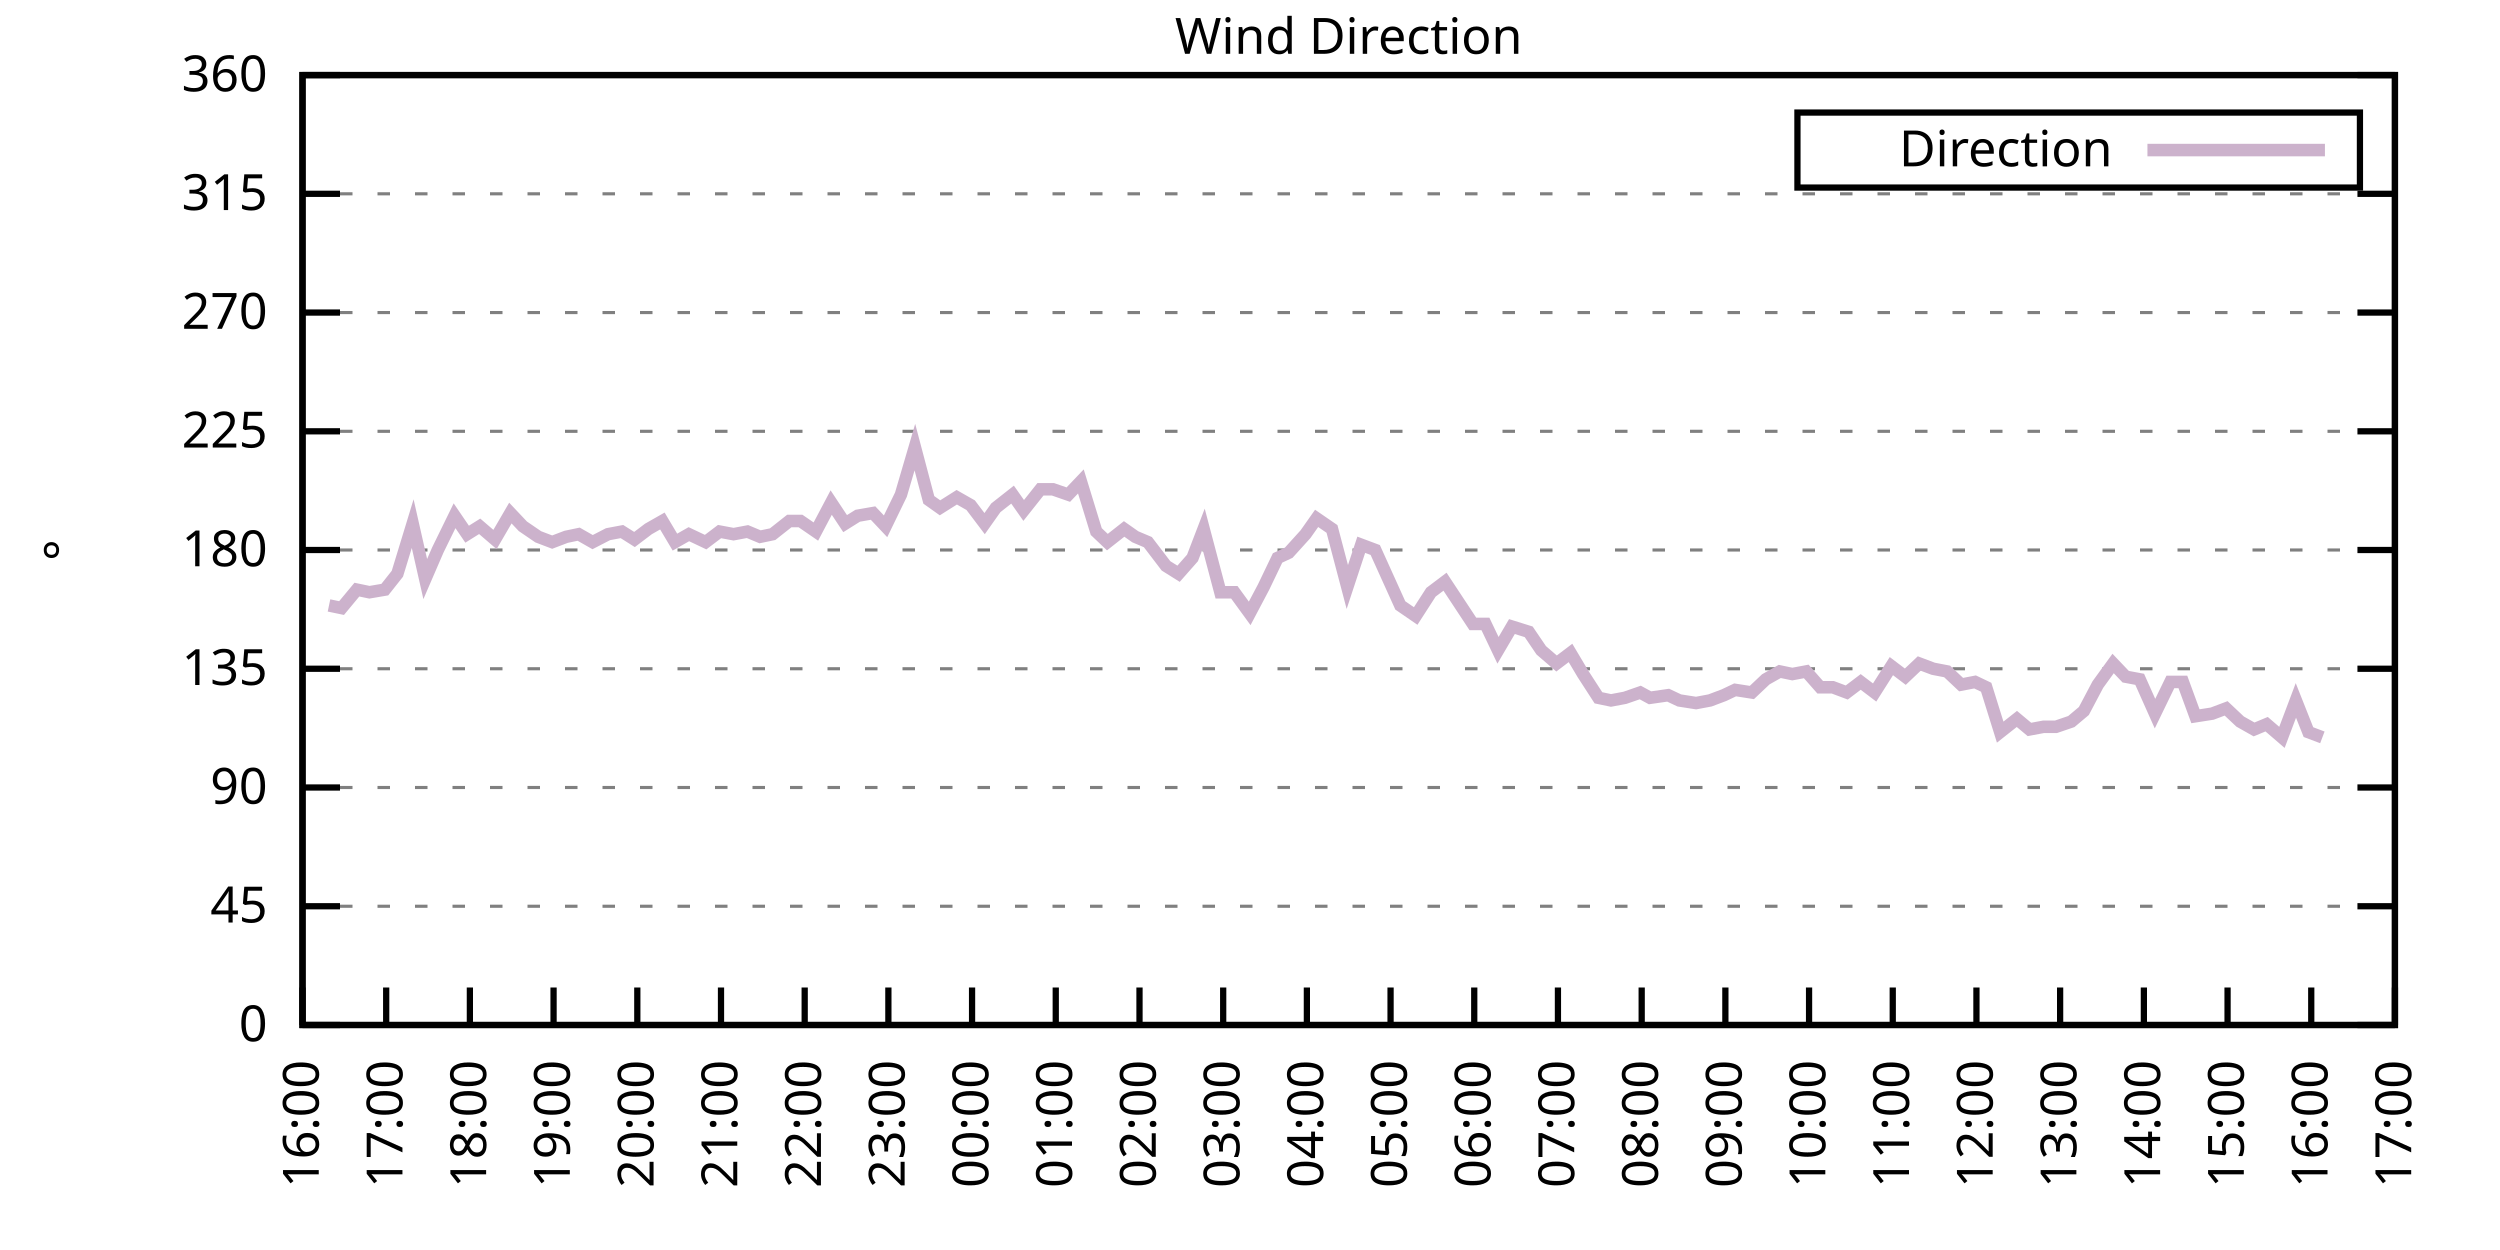
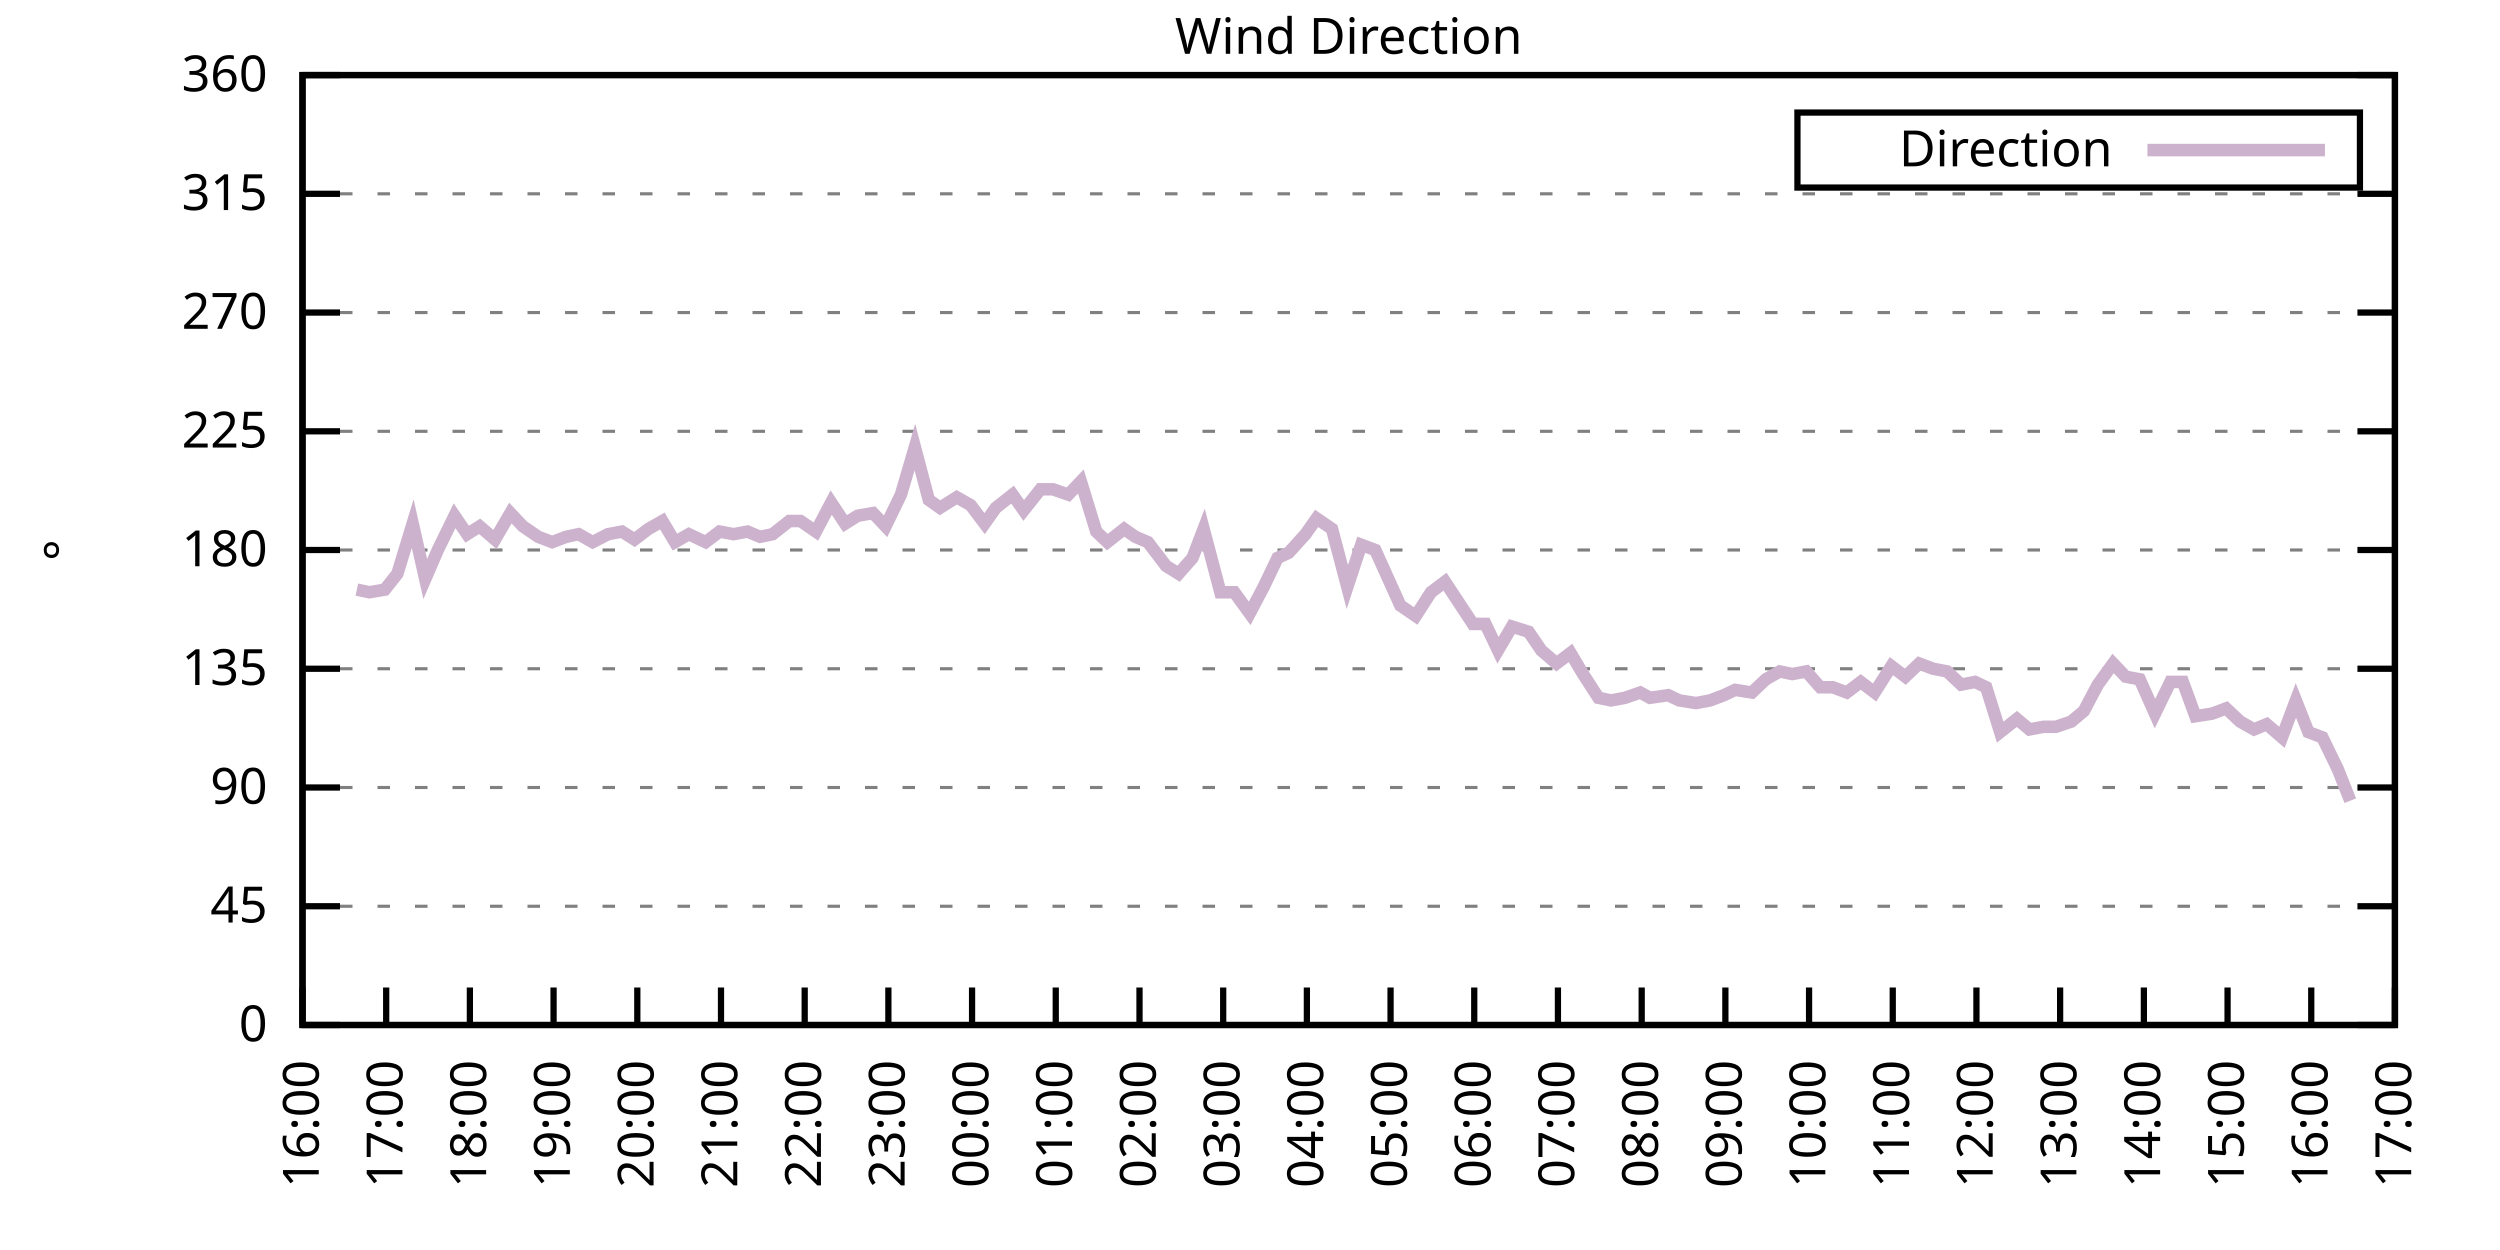
<svg xmlns="http://www.w3.org/2000/svg" xmlns:xlink="http://www.w3.org/1999/xlink" width="400" height="200" viewBox="0 0 400 200">
  <g id="gnuplot_canvas">
    <rect x="0" y="0" width="400" height="200" fill="none" />
    <defs>
      <circle id="gpDot" r="0.5" stroke-width="0.5" stroke="currentColor" />
      <path id="gpPt0" stroke-width="0.333" stroke="currentColor" d="M-1,0 h2 M0,-1 v2" />
      <path id="gpPt1" stroke-width="0.333" stroke="currentColor" d="M-1,-1 L1,1 M1,-1 L-1,1" />
      <path id="gpPt2" stroke-width="0.333" stroke="currentColor" d="M-1,0 L1,0 M0,-1 L0,1 M-1,-1 L1,1 M-1,1 L1,-1" />
      <rect id="gpPt3" stroke-width="0.333" stroke="currentColor" x="-1" y="-1" width="2" height="2" />
      <rect id="gpPt4" stroke-width="0.333" stroke="currentColor" fill="currentColor" x="-1" y="-1" width="2" height="2" />
      <circle id="gpPt5" stroke-width="0.333" stroke="currentColor" cx="0" cy="0" r="1" />
      <use xlink:href="#gpPt5" id="gpPt6" fill="currentColor" stroke="none" />
      <path id="gpPt7" stroke-width="0.333" stroke="currentColor" d="M0,-1.33 L-1.33,0.67 L1.33,0.67 z" />
      <use xlink:href="#gpPt7" id="gpPt8" fill="currentColor" stroke="none" />
      <use xlink:href="#gpPt7" id="gpPt9" stroke="currentColor" transform="rotate(180)" />
      <use xlink:href="#gpPt9" id="gpPt10" fill="currentColor" stroke="none" />
      <use xlink:href="#gpPt3" id="gpPt11" stroke="currentColor" transform="rotate(45)" />
      <use xlink:href="#gpPt11" id="gpPt12" fill="currentColor" stroke="none" />
      <path id="gpPt13" stroke-width="0.333" stroke="currentColor" d="M0,1.330 L1.265,0.411 L0.782,-1.067 L-0.782,-1.076 L-1.265,0.411 z" />
      <use xlink:href="#gpPt13" id="gpPt14" fill="currentColor" stroke="none" />
      <filter id="textbox" filterUnits="objectBoundingBox" x="0" y="0" height="1" width="1">
        <feFlood flood-color="white" flood-opacity="1" result="bgnd" />
        <feComposite in="SourceGraphic" in2="bgnd" operator="atop" />
      </filter>
      <filter id="greybox" filterUnits="objectBoundingBox" x="0" y="0" height="1" width="1">
        <feFlood flood-color="lightgrey" flood-opacity="1" result="grey" />
        <feComposite in="SourceGraphic" in2="grey" operator="atop" />
      </filter>
    </defs>
    <g fill="none" color="white" stroke="currentColor" stroke-width="1.00" stroke-linecap="butt" stroke-linejoin="miter">
</g>
    <g fill="none" color="black" stroke="currentColor" stroke-width="1.00" stroke-linecap="butt" stroke-linejoin="miter">
      <g stroke="none" shape-rendering="crispEdges">
        <polygon fill="rgb(255, 255, 255)" points="48.40,164.00 383.18,164.00 383.18,12.02 48.40,12.02 " />
      </g>
    </g>
    <g fill="none" color="black" stroke="currentColor" stroke-width="1.00" stroke-linecap="butt" stroke-linejoin="miter">
</g>
    <g fill="none" color="black" stroke="black" stroke-width="0.50" stroke-linecap="butt" stroke-linejoin="miter">
</g>
    <g fill="none" color="gray" stroke="currentColor" stroke-width="0.50" stroke-linecap="butt" stroke-linejoin="miter">
      <path stroke="gray" stroke-dasharray="2,4" class="gridline" d="M48.40,164.00 L383.19,164.00  " />
    </g>
    <g fill="none" color="gray" stroke="gray" stroke-width="1.00" stroke-linecap="butt" stroke-linejoin="miter">
</g>
    <g fill="none" color="black" stroke="currentColor" stroke-width="1.00" stroke-linecap="butt" stroke-linejoin="miter">
      <path stroke="black" d="M48.40,164.00 L54.40,164.00 M383.19,164.00 L377.19,164.00  " />
      <g transform="translate(42.80,166.60)" stroke="none" fill="black" font-family="Sans" font-size="8.00" text-anchor="end">
        <text>
          <tspan font-family="Sans"> 0</tspan>
        </text>
      </g>
    </g>
    <g fill="none" color="black" stroke="currentColor" stroke-width="1.00" stroke-linecap="butt" stroke-linejoin="miter">
</g>
    <g fill="none" color="black" stroke="black" stroke-width="0.50" stroke-linecap="butt" stroke-linejoin="miter">
</g>
    <g fill="none" color="gray" stroke="currentColor" stroke-width="0.50" stroke-linecap="butt" stroke-linejoin="miter">
      <path stroke="gray" stroke-dasharray="2,4" class="gridline" d="M48.40,145.00 L383.19,145.00  " />
    </g>
    <g fill="none" color="gray" stroke="gray" stroke-width="1.00" stroke-linecap="butt" stroke-linejoin="miter">
</g>
    <g fill="none" color="black" stroke="currentColor" stroke-width="1.00" stroke-linecap="butt" stroke-linejoin="miter">
      <path stroke="black" d="M48.40,145.00 L54.40,145.00 M383.19,145.00 L377.19,145.00  " />
      <g transform="translate(42.80,147.60)" stroke="none" fill="black" font-family="Sans" font-size="8.00" text-anchor="end">
        <text>
          <tspan font-family="Sans"> 45</tspan>
        </text>
      </g>
    </g>
    <g fill="none" color="black" stroke="currentColor" stroke-width="1.00" stroke-linecap="butt" stroke-linejoin="miter">
</g>
    <g fill="none" color="black" stroke="black" stroke-width="0.50" stroke-linecap="butt" stroke-linejoin="miter">
</g>
    <g fill="none" color="gray" stroke="currentColor" stroke-width="0.50" stroke-linecap="butt" stroke-linejoin="miter">
      <path stroke="gray" stroke-dasharray="2,4" class="gridline" d="M48.40,126.00 L383.19,126.00  " />
    </g>
    <g fill="none" color="gray" stroke="gray" stroke-width="1.00" stroke-linecap="butt" stroke-linejoin="miter">
</g>
    <g fill="none" color="black" stroke="currentColor" stroke-width="1.00" stroke-linecap="butt" stroke-linejoin="miter">
      <path stroke="black" d="M48.40,126.00 L54.40,126.00 M383.19,126.00 L377.19,126.00  " />
      <g transform="translate(42.80,128.60)" stroke="none" fill="black" font-family="Sans" font-size="8.00" text-anchor="end">
        <text>
          <tspan font-family="Sans"> 90</tspan>
        </text>
      </g>
    </g>
    <g fill="none" color="black" stroke="currentColor" stroke-width="1.00" stroke-linecap="butt" stroke-linejoin="miter">
</g>
    <g fill="none" color="black" stroke="black" stroke-width="0.50" stroke-linecap="butt" stroke-linejoin="miter">
</g>
    <g fill="none" color="gray" stroke="currentColor" stroke-width="0.50" stroke-linecap="butt" stroke-linejoin="miter">
      <path stroke="gray" stroke-dasharray="2,4" class="gridline" d="M48.40,107.00 L383.19,107.00  " />
    </g>
    <g fill="none" color="gray" stroke="gray" stroke-width="1.00" stroke-linecap="butt" stroke-linejoin="miter">
</g>
    <g fill="none" color="black" stroke="currentColor" stroke-width="1.00" stroke-linecap="butt" stroke-linejoin="miter">
      <path stroke="black" d="M48.40,107.00 L54.40,107.00 M383.19,107.00 L377.19,107.00  " />
      <g transform="translate(42.80,109.60)" stroke="none" fill="black" font-family="Sans" font-size="8.00" text-anchor="end">
        <text>
          <tspan font-family="Sans"> 135</tspan>
        </text>
      </g>
    </g>
    <g fill="none" color="black" stroke="currentColor" stroke-width="1.00" stroke-linecap="butt" stroke-linejoin="miter">
</g>
    <g fill="none" color="black" stroke="black" stroke-width="0.50" stroke-linecap="butt" stroke-linejoin="miter">
</g>
    <g fill="none" color="gray" stroke="currentColor" stroke-width="0.50" stroke-linecap="butt" stroke-linejoin="miter">
      <path stroke="gray" stroke-dasharray="2,4" class="gridline" d="M48.40,88.00 L383.19,88.00  " />
    </g>
    <g fill="none" color="gray" stroke="gray" stroke-width="1.00" stroke-linecap="butt" stroke-linejoin="miter">
</g>
    <g fill="none" color="black" stroke="currentColor" stroke-width="1.00" stroke-linecap="butt" stroke-linejoin="miter">
      <path stroke="black" d="M48.40,88.00 L54.40,88.00 M383.19,88.00 L377.19,88.00  " />
      <g transform="translate(42.80,90.60)" stroke="none" fill="black" font-family="Sans" font-size="8.00" text-anchor="end">
        <text>
          <tspan font-family="Sans"> 180</tspan>
        </text>
      </g>
    </g>
    <g fill="none" color="black" stroke="currentColor" stroke-width="1.00" stroke-linecap="butt" stroke-linejoin="miter">
</g>
    <g fill="none" color="black" stroke="black" stroke-width="0.50" stroke-linecap="butt" stroke-linejoin="miter">
</g>
    <g fill="none" color="gray" stroke="currentColor" stroke-width="0.50" stroke-linecap="butt" stroke-linejoin="miter">
      <path stroke="gray" stroke-dasharray="2,4" class="gridline" d="M48.40,69.01 L383.19,69.01  " />
    </g>
    <g fill="none" color="gray" stroke="gray" stroke-width="1.00" stroke-linecap="butt" stroke-linejoin="miter">
</g>
    <g fill="none" color="black" stroke="currentColor" stroke-width="1.00" stroke-linecap="butt" stroke-linejoin="miter">
      <path stroke="black" d="M48.40,69.01 L54.40,69.01 M383.19,69.01 L377.19,69.01  " />
      <g transform="translate(42.80,71.61)" stroke="none" fill="black" font-family="Sans" font-size="8.00" text-anchor="end">
        <text>
          <tspan font-family="Sans"> 225</tspan>
        </text>
      </g>
    </g>
    <g fill="none" color="black" stroke="currentColor" stroke-width="1.00" stroke-linecap="butt" stroke-linejoin="miter">
</g>
    <g fill="none" color="black" stroke="black" stroke-width="0.50" stroke-linecap="butt" stroke-linejoin="miter">
</g>
    <g fill="none" color="gray" stroke="currentColor" stroke-width="0.50" stroke-linecap="butt" stroke-linejoin="miter">
      <path stroke="gray" stroke-dasharray="2,4" class="gridline" d="M48.40,50.01 L383.19,50.01  " />
    </g>
    <g fill="none" color="gray" stroke="gray" stroke-width="1.00" stroke-linecap="butt" stroke-linejoin="miter">
</g>
    <g fill="none" color="black" stroke="currentColor" stroke-width="1.00" stroke-linecap="butt" stroke-linejoin="miter">
      <path stroke="black" d="M48.40,50.01 L54.40,50.01 M383.19,50.01 L377.19,50.01  " />
      <g transform="translate(42.80,52.61)" stroke="none" fill="black" font-family="Sans" font-size="8.00" text-anchor="end">
        <text>
          <tspan font-family="Sans"> 270</tspan>
        </text>
      </g>
    </g>
    <g fill="none" color="black" stroke="currentColor" stroke-width="1.00" stroke-linecap="butt" stroke-linejoin="miter">
</g>
    <g fill="none" color="black" stroke="black" stroke-width="0.50" stroke-linecap="butt" stroke-linejoin="miter">
</g>
    <g fill="none" color="gray" stroke="currentColor" stroke-width="0.50" stroke-linecap="butt" stroke-linejoin="miter">
      <path stroke="gray" stroke-dasharray="2,4" class="gridline" d="M48.40,31.01 L383.19,31.01  " />
    </g>
    <g fill="none" color="gray" stroke="gray" stroke-width="1.00" stroke-linecap="butt" stroke-linejoin="miter">
</g>
    <g fill="none" color="black" stroke="currentColor" stroke-width="1.00" stroke-linecap="butt" stroke-linejoin="miter">
      <path stroke="black" d="M48.40,31.01 L54.40,31.01 M383.19,31.01 L377.19,31.01  " />
      <g transform="translate(42.80,33.61)" stroke="none" fill="black" font-family="Sans" font-size="8.00" text-anchor="end">
        <text>
          <tspan font-family="Sans"> 315</tspan>
        </text>
      </g>
    </g>
    <g fill="none" color="black" stroke="currentColor" stroke-width="1.00" stroke-linecap="butt" stroke-linejoin="miter">
</g>
    <g fill="none" color="black" stroke="black" stroke-width="0.50" stroke-linecap="butt" stroke-linejoin="miter">
</g>
    <g fill="none" color="gray" stroke="currentColor" stroke-width="0.50" stroke-linecap="butt" stroke-linejoin="miter">
      <path stroke="gray" stroke-dasharray="2,4" class="gridline" d="M48.40,12.01 L383.19,12.01  " />
    </g>
    <g fill="none" color="gray" stroke="gray" stroke-width="1.00" stroke-linecap="butt" stroke-linejoin="miter">
</g>
    <g fill="none" color="black" stroke="currentColor" stroke-width="1.00" stroke-linecap="butt" stroke-linejoin="miter">
      <path stroke="black" d="M48.40,12.01 L54.40,12.01 M383.19,12.01 L377.19,12.01  " />
      <g transform="translate(42.80,14.61)" stroke="none" fill="black" font-family="Sans" font-size="8.00" text-anchor="end">
        <text>
          <tspan font-family="Sans"> 360</tspan>
        </text>
      </g>
    </g>
    <g fill="none" color="black" stroke="currentColor" stroke-width="1.00" stroke-linecap="butt" stroke-linejoin="miter">
      <path stroke="black" d="M48.40,164.00 L48.40,158.00  " />
      <g transform="translate(51.00,169.60) rotate(270.00)" stroke="none" fill="black" font-family="Sans" font-size="8.00" text-anchor="end">
        <text>
          <tspan font-family="Sans">16:00</tspan>
        </text>
      </g>
    </g>
    <g fill="none" color="black" stroke="currentColor" stroke-width="1.00" stroke-linecap="butt" stroke-linejoin="miter">
      <path stroke="black" d="M61.79,164.00 L61.79,158.00  " />
      <g transform="translate(64.39,169.60) rotate(270.00)" stroke="none" fill="black" font-family="Sans" font-size="8.00" text-anchor="end">
        <text>
          <tspan font-family="Sans">17:00</tspan>
        </text>
      </g>
    </g>
    <g fill="none" color="black" stroke="currentColor" stroke-width="1.00" stroke-linecap="butt" stroke-linejoin="miter">
      <path stroke="black" d="M75.18,164.00 L75.18,158.00  " />
      <g transform="translate(77.78,169.60) rotate(270.00)" stroke="none" fill="black" font-family="Sans" font-size="8.00" text-anchor="end">
        <text>
          <tspan font-family="Sans">18:00</tspan>
        </text>
      </g>
    </g>
    <g fill="none" color="black" stroke="currentColor" stroke-width="1.00" stroke-linecap="butt" stroke-linejoin="miter">
      <path stroke="black" d="M88.57,164.00 L88.57,158.00  " />
      <g transform="translate(91.17,169.60) rotate(270.00)" stroke="none" fill="black" font-family="Sans" font-size="8.00" text-anchor="end">
        <text>
          <tspan font-family="Sans">19:00</tspan>
        </text>
      </g>
    </g>
    <g fill="none" color="black" stroke="currentColor" stroke-width="1.00" stroke-linecap="butt" stroke-linejoin="miter">
      <path stroke="black" d="M101.97,164.00 L101.97,158.00  " />
      <g transform="translate(104.57,169.60) rotate(270.00)" stroke="none" fill="black" font-family="Sans" font-size="8.00" text-anchor="end">
        <text>
          <tspan font-family="Sans">20:00</tspan>
        </text>
      </g>
    </g>
    <g fill="none" color="black" stroke="currentColor" stroke-width="1.00" stroke-linecap="butt" stroke-linejoin="miter">
      <path stroke="black" d="M115.36,164.00 L115.36,158.00  " />
      <g transform="translate(117.96,169.60) rotate(270.00)" stroke="none" fill="black" font-family="Sans" font-size="8.00" text-anchor="end">
        <text>
          <tspan font-family="Sans">21:00</tspan>
        </text>
      </g>
    </g>
    <g fill="none" color="black" stroke="currentColor" stroke-width="1.00" stroke-linecap="butt" stroke-linejoin="miter">
      <path stroke="black" d="M128.75,164.00 L128.75,158.00  " />
      <g transform="translate(131.35,169.60) rotate(270.00)" stroke="none" fill="black" font-family="Sans" font-size="8.00" text-anchor="end">
        <text>
          <tspan font-family="Sans">22:00</tspan>
        </text>
      </g>
    </g>
    <g fill="none" color="black" stroke="currentColor" stroke-width="1.00" stroke-linecap="butt" stroke-linejoin="miter">
      <path stroke="black" d="M142.14,164.00 L142.14,158.00  " />
      <g transform="translate(144.74,169.60) rotate(270.00)" stroke="none" fill="black" font-family="Sans" font-size="8.00" text-anchor="end">
        <text>
          <tspan font-family="Sans">23:00</tspan>
        </text>
      </g>
    </g>
    <g fill="none" color="black" stroke="currentColor" stroke-width="1.00" stroke-linecap="butt" stroke-linejoin="miter">
      <path stroke="black" d="M155.53,164.00 L155.53,158.00  " />
      <g transform="translate(158.13,169.60) rotate(270.00)" stroke="none" fill="black" font-family="Sans" font-size="8.00" text-anchor="end">
        <text>
          <tspan font-family="Sans">00:00</tspan>
        </text>
      </g>
    </g>
    <g fill="none" color="black" stroke="currentColor" stroke-width="1.00" stroke-linecap="butt" stroke-linejoin="miter">
      <path stroke="black" d="M168.92,164.00 L168.92,158.00  " />
      <g transform="translate(171.52,169.60) rotate(270.00)" stroke="none" fill="black" font-family="Sans" font-size="8.00" text-anchor="end">
        <text>
          <tspan font-family="Sans">01:00</tspan>
        </text>
      </g>
    </g>
    <g fill="none" color="black" stroke="currentColor" stroke-width="1.00" stroke-linecap="butt" stroke-linejoin="miter">
      <path stroke="black" d="M182.32,164.00 L182.32,158.00  " />
      <g transform="translate(184.92,169.60) rotate(270.00)" stroke="none" fill="black" font-family="Sans" font-size="8.00" text-anchor="end">
        <text>
          <tspan font-family="Sans">02:00</tspan>
        </text>
      </g>
    </g>
    <g fill="none" color="black" stroke="currentColor" stroke-width="1.00" stroke-linecap="butt" stroke-linejoin="miter">
      <path stroke="black" d="M195.71,164.00 L195.71,158.00  " />
      <g transform="translate(198.31,169.60) rotate(270.00)" stroke="none" fill="black" font-family="Sans" font-size="8.00" text-anchor="end">
        <text>
          <tspan font-family="Sans">03:00</tspan>
        </text>
      </g>
    </g>
    <g fill="none" color="black" stroke="currentColor" stroke-width="1.00" stroke-linecap="butt" stroke-linejoin="miter">
      <path stroke="black" d="M209.10,164.00 L209.10,158.00  " />
      <g transform="translate(211.70,169.60) rotate(270.00)" stroke="none" fill="black" font-family="Sans" font-size="8.00" text-anchor="end">
        <text>
          <tspan font-family="Sans">04:00</tspan>
        </text>
      </g>
    </g>
    <g fill="none" color="black" stroke="currentColor" stroke-width="1.00" stroke-linecap="butt" stroke-linejoin="miter">
      <path stroke="black" d="M222.49,164.00 L222.49,158.00  " />
      <g transform="translate(225.09,169.60) rotate(270.00)" stroke="none" fill="black" font-family="Sans" font-size="8.00" text-anchor="end">
        <text>
          <tspan font-family="Sans">05:00</tspan>
        </text>
      </g>
    </g>
    <g fill="none" color="black" stroke="currentColor" stroke-width="1.00" stroke-linecap="butt" stroke-linejoin="miter">
      <path stroke="black" d="M235.88,164.00 L235.88,158.00  " />
      <g transform="translate(238.48,169.60) rotate(270.00)" stroke="none" fill="black" font-family="Sans" font-size="8.00" text-anchor="end">
        <text>
          <tspan font-family="Sans">06:00</tspan>
        </text>
      </g>
    </g>
    <g fill="none" color="black" stroke="currentColor" stroke-width="1.00" stroke-linecap="butt" stroke-linejoin="miter">
      <path stroke="black" d="M249.27,164.00 L249.27,158.00  " />
      <g transform="translate(251.87,169.60) rotate(270.00)" stroke="none" fill="black" font-family="Sans" font-size="8.00" text-anchor="end">
        <text>
          <tspan font-family="Sans">07:00</tspan>
        </text>
      </g>
    </g>
    <g fill="none" color="black" stroke="currentColor" stroke-width="1.00" stroke-linecap="butt" stroke-linejoin="miter">
      <path stroke="black" d="M262.67,164.00 L262.67,158.00  " />
      <g transform="translate(265.27,169.60) rotate(270.00)" stroke="none" fill="black" font-family="Sans" font-size="8.00" text-anchor="end">
        <text>
          <tspan font-family="Sans">08:00</tspan>
        </text>
      </g>
    </g>
    <g fill="none" color="black" stroke="currentColor" stroke-width="1.00" stroke-linecap="butt" stroke-linejoin="miter">
      <path stroke="black" d="M276.06,164.00 L276.06,158.00  " />
      <g transform="translate(278.66,169.60) rotate(270.00)" stroke="none" fill="black" font-family="Sans" font-size="8.00" text-anchor="end">
        <text>
          <tspan font-family="Sans">09:00</tspan>
        </text>
      </g>
    </g>
    <g fill="none" color="black" stroke="currentColor" stroke-width="1.00" stroke-linecap="butt" stroke-linejoin="miter">
      <path stroke="black" d="M289.45,164.00 L289.45,158.00  " />
      <g transform="translate(292.05,169.60) rotate(270.00)" stroke="none" fill="black" font-family="Sans" font-size="8.00" text-anchor="end">
        <text>
          <tspan font-family="Sans">10:00</tspan>
        </text>
      </g>
    </g>
    <g fill="none" color="black" stroke="currentColor" stroke-width="1.00" stroke-linecap="butt" stroke-linejoin="miter">
      <path stroke="black" d="M302.84,164.00 L302.84,158.00  " />
      <g transform="translate(305.44,169.60) rotate(270.00)" stroke="none" fill="black" font-family="Sans" font-size="8.00" text-anchor="end">
        <text>
          <tspan font-family="Sans">11:00</tspan>
        </text>
      </g>
    </g>
    <g fill="none" color="black" stroke="currentColor" stroke-width="1.00" stroke-linecap="butt" stroke-linejoin="miter">
      <path stroke="black" d="M316.23,164.00 L316.23,158.00  " />
      <g transform="translate(318.83,169.60) rotate(270.00)" stroke="none" fill="black" font-family="Sans" font-size="8.00" text-anchor="end">
        <text>
          <tspan font-family="Sans">12:00</tspan>
        </text>
      </g>
    </g>
    <g fill="none" color="black" stroke="currentColor" stroke-width="1.00" stroke-linecap="butt" stroke-linejoin="miter">
      <path stroke="black" d="M329.62,164.00 L329.62,158.00  " />
      <g transform="translate(332.22,169.60) rotate(270.00)" stroke="none" fill="black" font-family="Sans" font-size="8.00" text-anchor="end">
        <text>
          <tspan font-family="Sans">13:00</tspan>
        </text>
      </g>
    </g>
    <g fill="none" color="black" stroke="currentColor" stroke-width="1.00" stroke-linecap="butt" stroke-linejoin="miter">
      <path stroke="black" d="M343.02,164.00 L343.02,158.00  " />
      <g transform="translate(345.62,169.60) rotate(270.00)" stroke="none" fill="black" font-family="Sans" font-size="8.00" text-anchor="end">
        <text>
          <tspan font-family="Sans">14:00</tspan>
        </text>
      </g>
    </g>
    <g fill="none" color="black" stroke="currentColor" stroke-width="1.00" stroke-linecap="butt" stroke-linejoin="miter">
      <path stroke="black" d="M356.41,164.00 L356.41,158.00  " />
      <g transform="translate(359.01,169.60) rotate(270.00)" stroke="none" fill="black" font-family="Sans" font-size="8.00" text-anchor="end">
        <text>
          <tspan font-family="Sans">15:00</tspan>
        </text>
      </g>
    </g>
    <g fill="none" color="black" stroke="currentColor" stroke-width="1.00" stroke-linecap="butt" stroke-linejoin="miter">
      <path stroke="black" d="M369.80,164.00 L369.80,158.00  " />
      <g transform="translate(372.40,169.60) rotate(270.00)" stroke="none" fill="black" font-family="Sans" font-size="8.00" text-anchor="end">
        <text>
          <tspan font-family="Sans">16:00</tspan>
        </text>
      </g>
    </g>
    <g fill="none" color="black" stroke="currentColor" stroke-width="1.00" stroke-linecap="butt" stroke-linejoin="miter">
      <path stroke="black" d="M383.19,164.00 L383.19,158.00  " />
      <g transform="translate(385.79,169.60) rotate(270.00)" stroke="none" fill="black" font-family="Sans" font-size="8.00" text-anchor="end">
        <text>
          <tspan font-family="Sans">17:00</tspan>
        </text>
      </g>
    </g>
    <g fill="none" color="black" stroke="currentColor" stroke-width="1.00" stroke-linecap="butt" stroke-linejoin="miter">
</g>
    <g fill="none" color="black" stroke="currentColor" stroke-width="1.00" stroke-linecap="butt" stroke-linejoin="miter">
      <path stroke="black" d="M48.40,12.01 L48.40,164.00 L383.19,164.00 L383.19,12.01 L48.40,12.01 Z  " />
    </g>
    <g fill="none" color="black" stroke="currentColor" stroke-width="1.00" stroke-linecap="butt" stroke-linejoin="miter">
</g>
    <g fill="none" color="black" stroke="currentColor" stroke-width="1.00" stroke-linecap="butt" stroke-linejoin="miter">
      <path stroke="black" d="M287.59,30.01 L287.59,18.01 L377.59,18.01 L377.59,30.01 L287.59,30.01 Z  " />
    </g>
    <g id="Wind_direction_plot_1">
      <g fill="none" color="white" stroke="black" stroke-width="2.00" stroke-linecap="butt" stroke-linejoin="miter">
</g>
      <g fill="none" color="black" stroke="currentColor" stroke-width="2.00" stroke-linecap="butt" stroke-linejoin="miter">
        <g transform="translate(337.99,26.61)" stroke="none" fill="black" font-family="Sans" font-size="8.00" text-anchor="end">
          <text>
            <tspan font-family="Sans">Direction</tspan>
          </text>
        </g>
      </g>
      <g fill="none" color="black" stroke="currentColor" stroke-width="2.00" stroke-linecap="butt" stroke-linejoin="miter">
-         <path stroke="rgb(204, 178, 204)" d="M343.59,24.01 L371.99,24.01 M52.64,96.87 L54.65,97.29 L57.10,94.34 L59.11,94.76 L61.57,94.34 L63.58,91.80   L66.03,83.78 L68.04,92.65 L70.05,88.00 L72.73,82.52 L74.74,85.47 L76.75,84.21 L79.20,86.32 L81.66,82.09   L83.66,84.21 L86.12,85.89 L88.35,86.74 L90.58,85.89 L92.59,85.47 L94.82,86.74 L97.28,85.47 L99.51,85.05   L101.52,86.32 L103.75,84.63 L105.98,83.36 L107.99,86.74 L110.22,85.47 L112.90,86.74 L115.13,85.05 L117.37,85.47   L119.60,85.05 L121.61,85.89 L123.62,85.47 L126.29,83.36 L128.08,83.36 L130.54,85.05 L132.99,80.41 L135.22,83.78   L137.23,82.52 L139.69,82.09 L141.69,84.21 L144.15,79.14 L146.38,71.54 L148.61,79.98 L150.40,81.25 L153.08,79.56   L155.31,80.83 L157.54,83.78 L159.33,81.25 L162.01,79.14 L163.79,81.67 L166.47,78.29 L168.48,78.29 L170.93,79.14   L172.94,77.03 L175.40,85.05 L177.18,86.74 L179.86,84.63 L181.65,85.89 L183.66,86.74 L186.56,90.54 L188.57,91.80   L190.80,89.27 L192.58,84.63 L195.26,94.76 L197.49,94.76 L199.95,98.14 L202.18,93.92 L204.41,89.27 L206.20,88.43   L208.88,85.47 L210.66,82.94 L213.12,84.63 L215.57,93.92 L217.80,87.16 L220.04,88.00 L224.05,96.87 L226.51,98.56   L228.96,94.76 L231.20,93.07 L235.66,99.83 L237.67,99.83 L239.68,104.05 L241.91,100.25 L244.59,101.09 L246.60,104.05   L249.05,106.16 L251.28,104.47 L253.29,107.85 L255.75,111.65 L257.76,112.07 L259.99,111.65 L262.44,110.80 L264.00,111.65   L266.91,111.23 L268.69,112.07 L271.37,112.49 L273.60,112.07 L275.83,111.23 L277.62,110.38 L280.30,110.80 L282.53,108.69   L284.76,107.43 L286.77,107.85 L289.00,107.43 L291.23,109.96 L293.24,109.96 L295.48,110.80 L297.71,109.11 L299.94,110.80   L302.62,106.58 L304.85,108.27 L307.08,106.16 L309.31,107.00 L311.54,107.43 L313.78,109.54 L316.01,109.11 L317.79,109.96   L320.03,117.14 L322.70,115.03 L324.71,116.71 L326.95,116.29 L328.95,116.29 L331.41,115.45 L333.42,113.76 L335.65,109.54   L338.10,106.16 L340.11,108.27 L342.35,108.69 L344.80,114.18 L347.26,109.11 L349.26,109.11 L351.27,114.60 L353.95,114.18   L356.18,113.34 L358.42,115.45 L360.65,116.71 L362.66,115.87 L365.11,117.98 L367.34,112.07 L369.35,117.14 L371.58,117.98    " />
+         <path stroke="rgb(204, 178, 204)" d="M343.59,24.01 L371.99,24.01 M57.10,94.34 L59.11,94.76 L61.57,94.34 L63.58,91.80 L66.03,83.78 L68.04,92.65   L70.05,88.00 L72.73,82.52 L74.74,85.47 L76.75,84.21 L79.20,86.32 L81.66,82.09 L83.66,84.21 L86.12,85.89   L88.35,86.74 L90.58,85.89 L92.59,85.47 L94.82,86.74 L97.28,85.47 L99.51,85.05 L101.52,86.32 L103.75,84.63   L105.98,83.36 L107.99,86.74 L110.22,85.47 L112.90,86.74 L115.13,85.05 L117.37,85.47 L119.60,85.05 L121.61,85.89   L123.62,85.47 L126.29,83.36 L128.08,83.36 L130.54,85.05 L132.99,80.41 L135.22,83.78 L137.23,82.52 L139.69,82.09   L141.69,84.21 L144.15,79.14 L146.38,71.54 L148.61,79.98 L150.40,81.25 L153.08,79.56 L155.31,80.83 L157.54,83.78   L159.33,81.25 L162.01,79.14 L163.79,81.67 L166.47,78.29 L168.48,78.29 L170.93,79.14 L172.94,77.03 L175.40,85.05   L177.18,86.74 L179.86,84.63 L181.65,85.89 L183.66,86.74 L186.56,90.54 L188.57,91.80 L190.80,89.27 L192.58,84.63   L195.26,94.76 L197.49,94.76 L199.95,98.14 L202.18,93.92 L204.41,89.27 L206.20,88.43 L208.88,85.47 L210.66,82.94   L213.12,84.63 L215.57,93.92 L217.80,87.16 L220.04,88.00 L224.05,96.87 L226.51,98.56 L228.96,94.76 L231.20,93.07   L235.66,99.83 L237.67,99.83 L239.68,104.05 L241.91,100.25 L244.59,101.09 L246.60,104.05 L249.05,106.16 L251.28,104.47   L253.29,107.85 L255.75,111.65 L257.76,112.07 L259.99,111.65 L262.44,110.80 L264.00,111.65 L266.91,111.23 L268.69,112.07   L271.37,112.49 L273.60,112.07 L275.83,111.23 L277.62,110.38 L280.30,110.80 L282.53,108.69 L284.76,107.43 L286.77,107.85   L289.00,107.43 L291.23,109.96 L293.24,109.96 L295.48,110.80 L297.71,109.11 L299.94,110.80 L302.62,106.58 L304.85,108.27   L307.08,106.16 L309.31,107.00 L311.54,107.43 L313.78,109.54 L316.01,109.11 L317.79,109.96 L320.03,117.14 L322.70,115.03   L324.71,116.71 L326.95,116.29 L328.95,116.29 L331.41,115.45 L333.42,113.76 L335.65,109.54 L338.10,106.16 L340.11,108.27   L342.35,108.69 L344.80,114.18 L347.26,109.11 L349.26,109.11 L351.27,114.60 L353.95,114.18 L356.18,113.34 L358.42,115.45   L360.65,116.71 L362.66,115.87 L365.11,117.98 L367.34,112.07 L369.35,117.14 L371.58,117.98 L374.04,123.05 L376.05,128.11    " />
      </g>
    </g>
    <g fill="none" color="black" stroke="currentColor" stroke-width="2.00" stroke-linecap="butt" stroke-linejoin="miter">
</g>
    <g fill="none" color="black" stroke="black" stroke-width="1.00" stroke-linecap="butt" stroke-linejoin="miter">
</g>
    <g fill="none" color="black" stroke="currentColor" stroke-width="1.00" stroke-linecap="butt" stroke-linejoin="miter">
      <path stroke="black" d="M48.40,12.01 L48.40,164.00 L383.19,164.00 L383.19,12.01 L48.40,12.01 Z  " />
      <g transform="translate(12.80,88.01) rotate(270.00)" stroke="none" fill="black" font-family="Sans" font-size="8.00" text-anchor="middle">
        <text>
          <tspan font-family="Sans">°</tspan>
        </text>
      </g>
    </g>
    <g fill="none" color="black" stroke="currentColor" stroke-width="1.00" stroke-linecap="butt" stroke-linejoin="miter">
</g>
    <g fill="none" color="black" stroke="currentColor" stroke-width="1.00" stroke-linecap="butt" stroke-linejoin="miter">
      <g transform="translate(215.79,8.61)" stroke="none" fill="black" font-family="Sans" font-size="8.00" text-anchor="middle">
        <text>
          <tspan font-family="Sans">Wind Direction</tspan>
        </text>
      </g>
    </g>
    <g fill="none" color="black" stroke="currentColor" stroke-width="1.00" stroke-linecap="butt" stroke-linejoin="miter">
</g>
  </g>
</svg>
